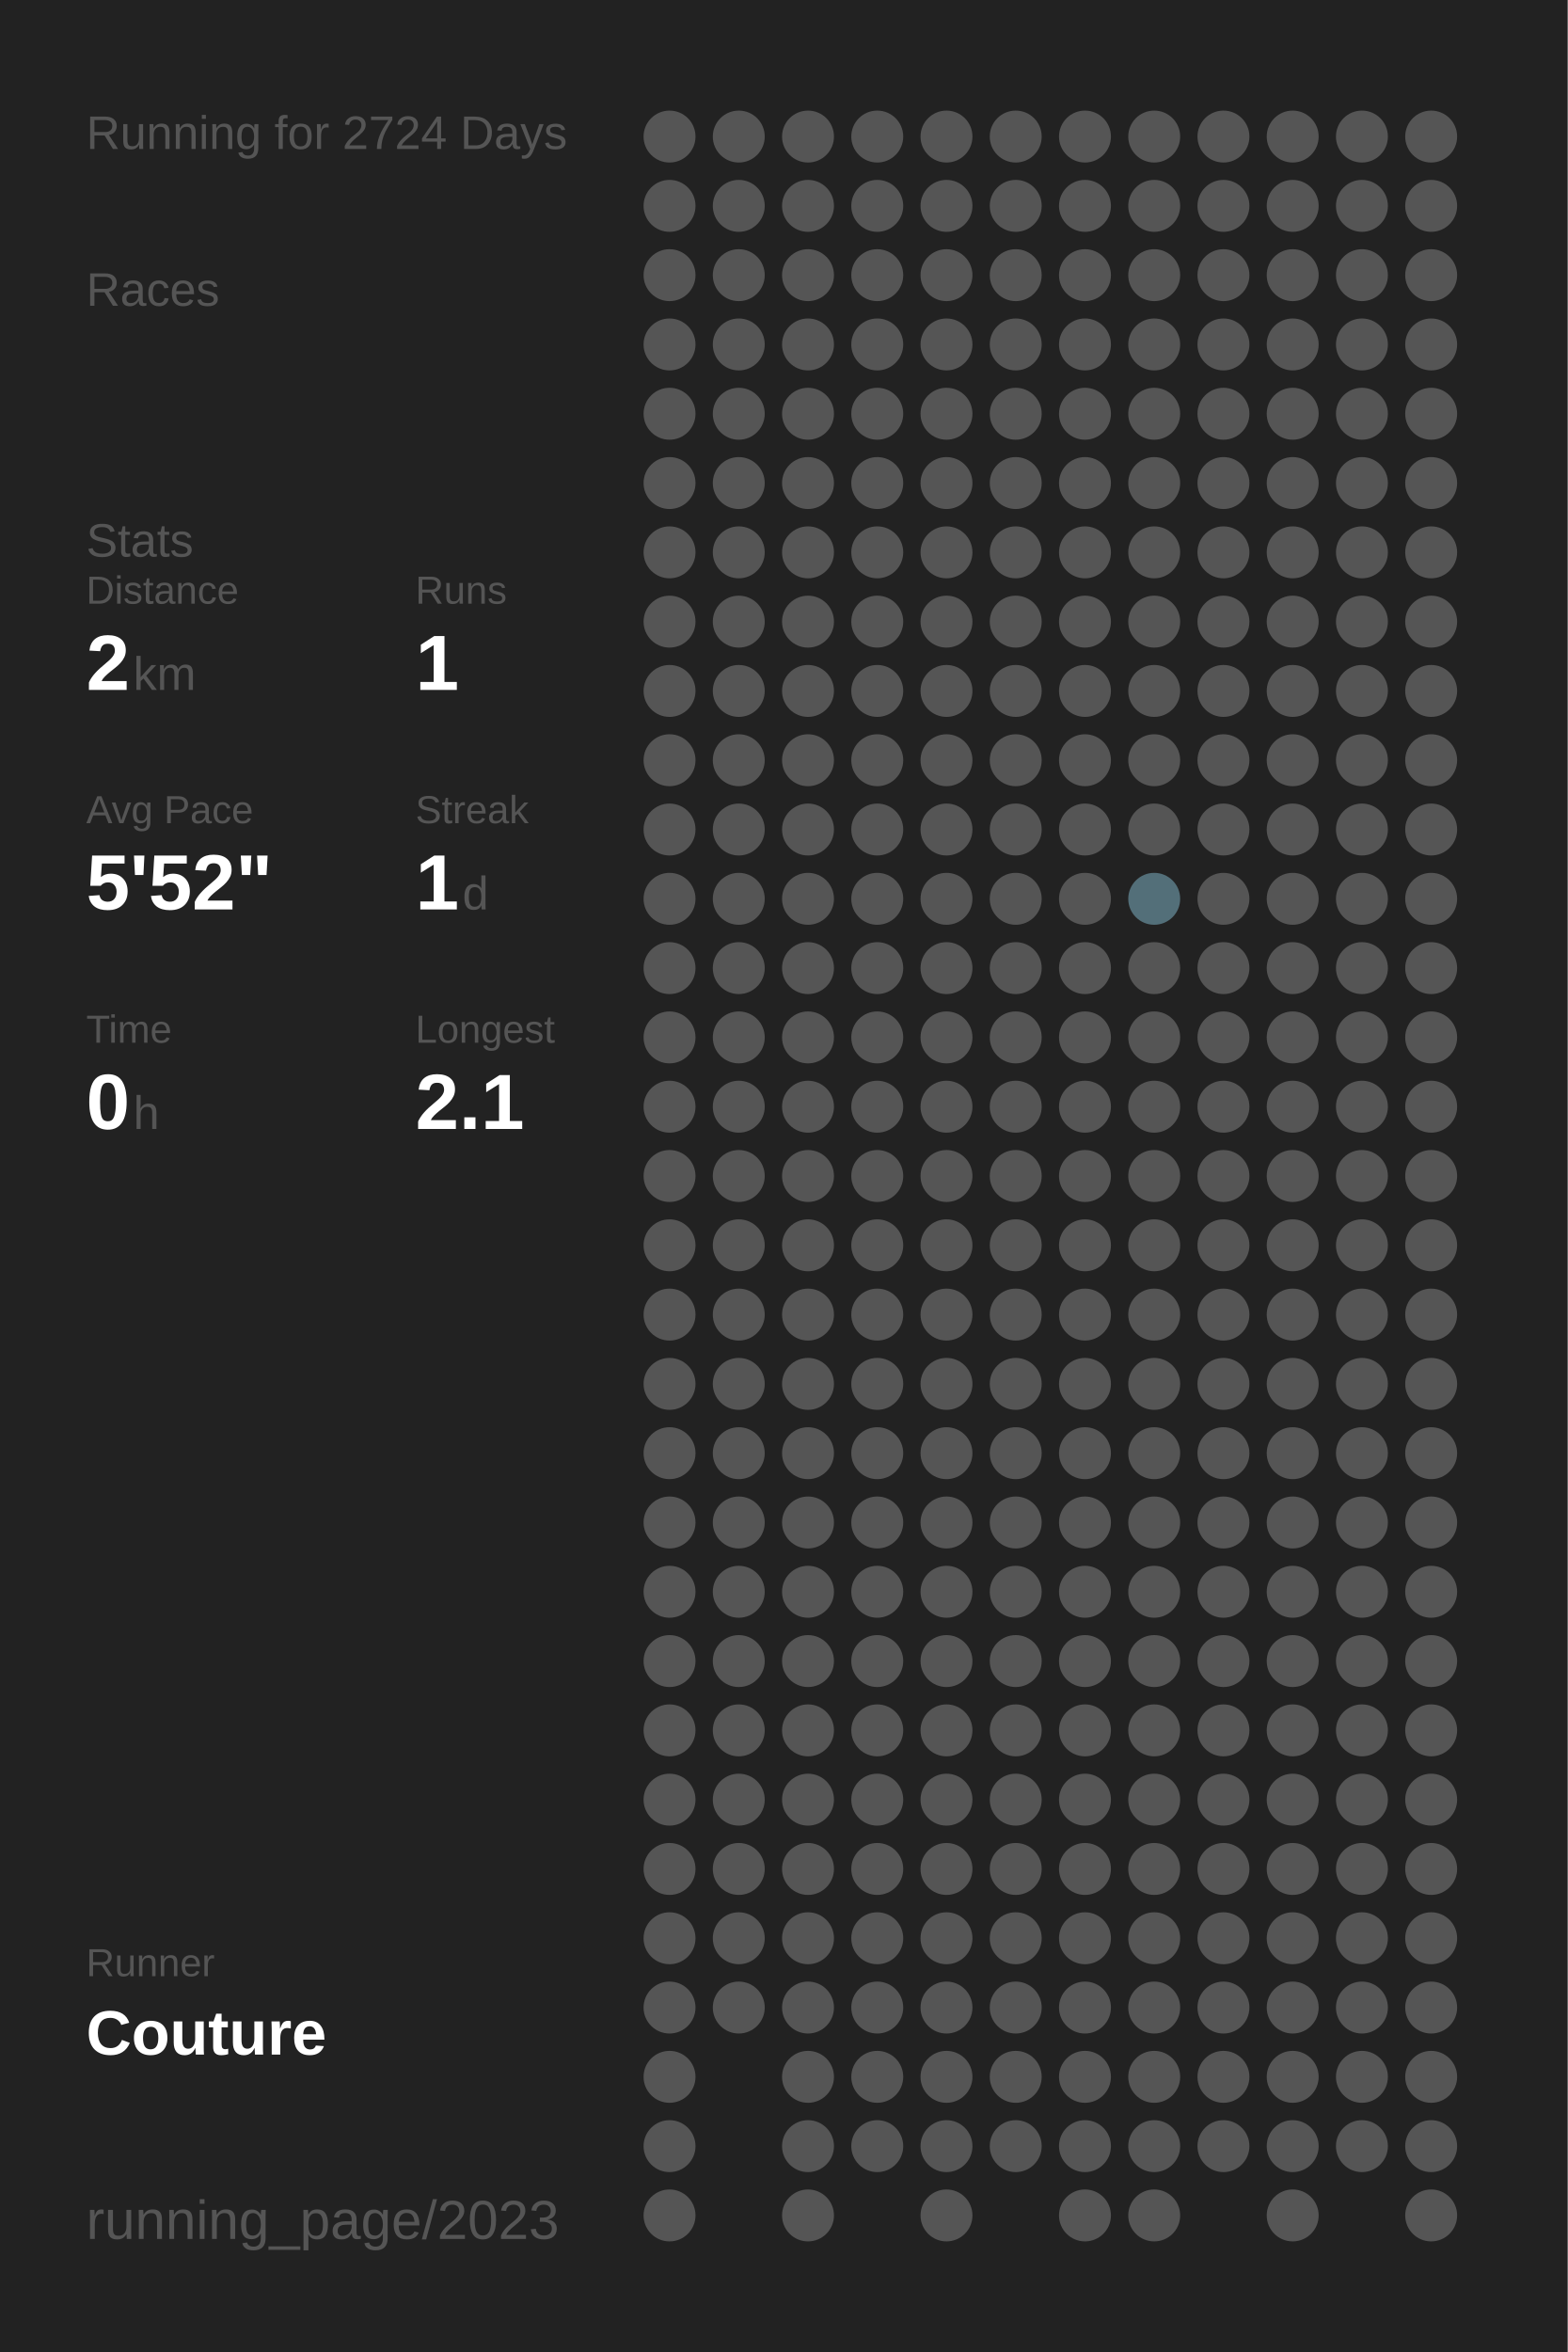
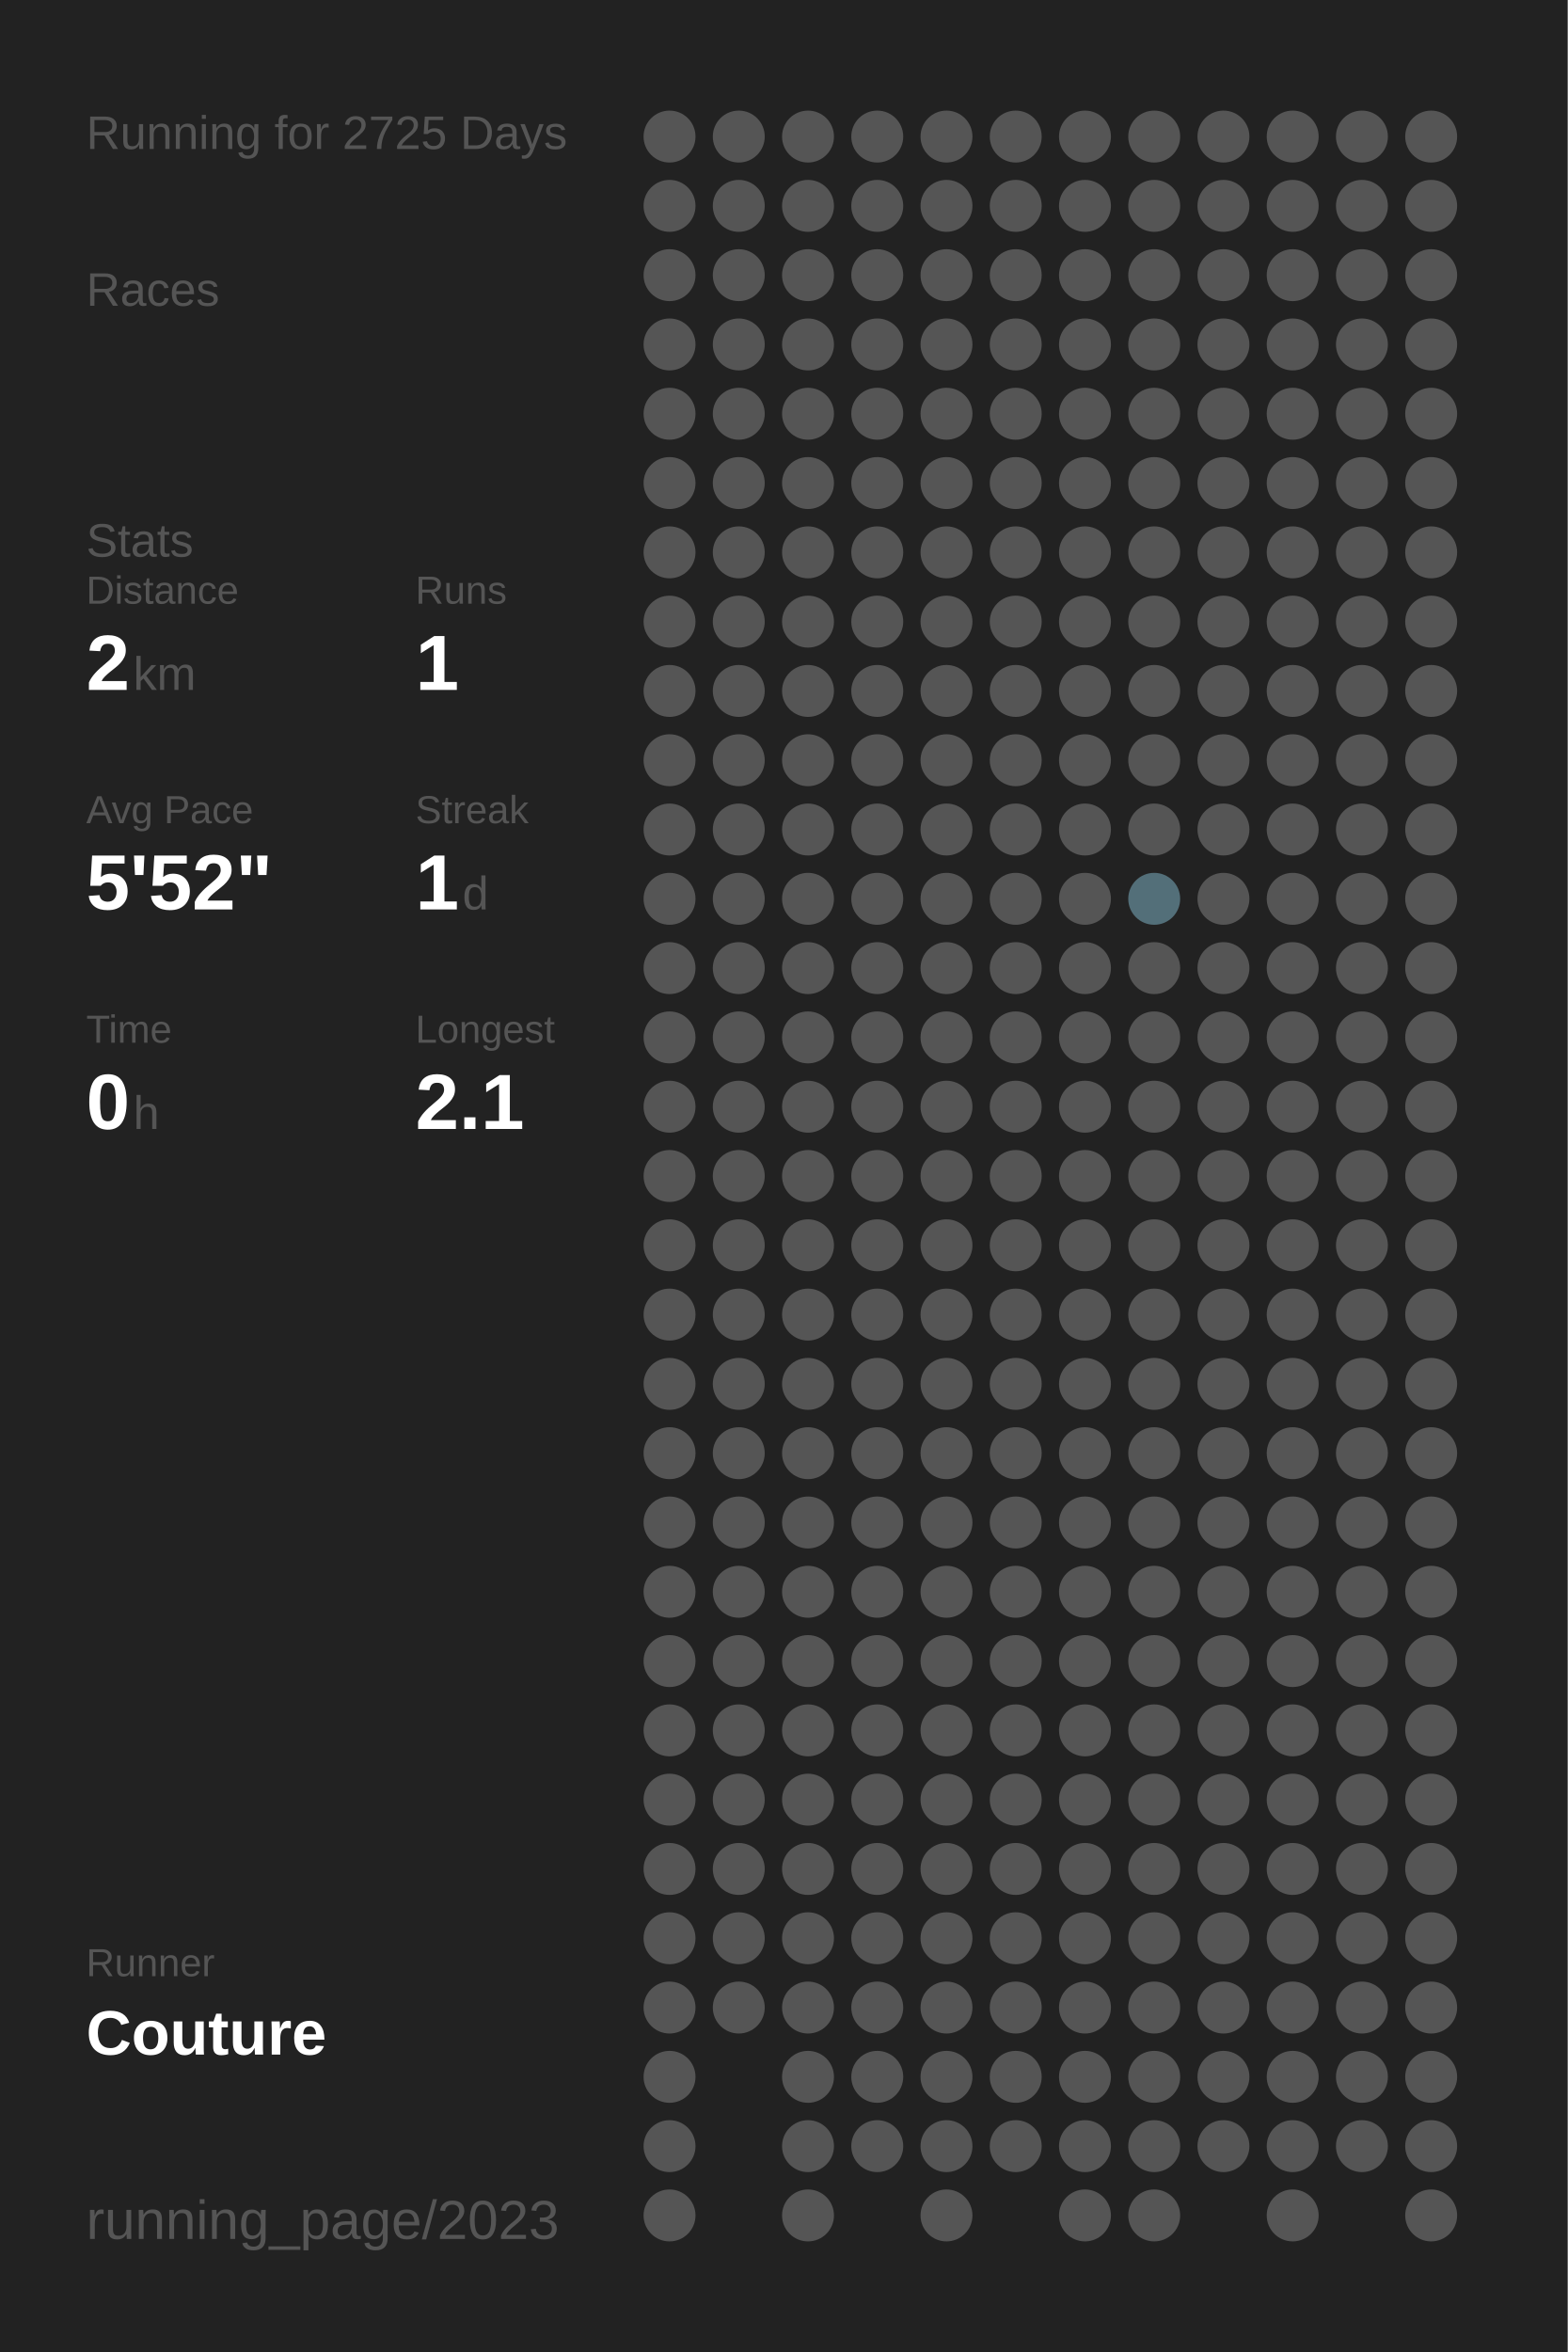
<svg xmlns="http://www.w3.org/2000/svg" baseProfile="full" height="300mm" version="1.1" viewBox="0,0,200,300" width="200mm">
  <defs />
  <rect fill="#222222" height="300" width="200" x="0" y="0" />
-   <text fill="#555555" style="font-size:6px; font-family:Arial;" x="11" y="19">Running for 2724 Days</text>
+   <text fill="#555555" style="font-size:6px; font-family:Arial;" x="11" y="19">Running for 2725 Days</text>
  <text fill="#555555" style="font-size:6px; font-family:Arial;" x="11" y="39">Races</text>
  <text fill="#555555" style="font-size:6px; font-family:Arial;" x="11" y="71">Stats</text>
  <text fill="#555555" style="font-size:5px; font-family:Arial;" x="11" y="77">Distance</text>
  <text fill="#FFFFFF" style="font-size:10px; font-family:Arial; font-weight:bold;" x="11" y="88">2</text>
  <text fill="#555555" style="font-size:6px; font-family:Arial;" x="17" y="88">km</text>
  <text fill="#555555" style="font-size:5px; font-family:Arial;" x="53" y="77">Runs</text>
  <text fill="#FFFFFF" style="font-size:10px; font-family:Arial; font-weight:bold;" x="53" y="88">1</text>
  <text fill="#555555" style="font-size:5px; font-family:Arial;" x="11" y="105">Avg Pace</text>
  <text fill="#FFFFFF" style="font-size:10px; font-family:Arial; font-weight:bold;" x="11" y="116">5'52"</text>
  <text fill="#555555" style="font-size:5px; font-family:Arial;" x="53" y="105">Streak</text>
  <text fill="#FFFFFF" style="font-size:10px; font-family:Arial; font-weight:bold;" x="53" y="116">1</text>
  <text fill="#555555" style="font-size:6px; font-family:Arial;" x="59" y="116">d</text>
  <text fill="#555555" style="font-size:5px; font-family:Arial;" x="11" y="133">Time</text>
  <text fill="#FFFFFF" style="font-size:10px; font-family:Arial; font-weight:bold;" x="11" y="144">0</text>
  <text fill="#555555" style="font-size:6px; font-family:Arial;" x="17" y="144">h</text>
  <text fill="#555555" style="font-size:5px; font-family:Arial;" x="53" y="133">Longest</text>
  <text fill="#FFFFFF" style="font-size:10px; font-family:Arial; font-weight:bold;" x="53" y="144">2.1</text>
  <text fill="#555555" style="font-size:5px; font-family:Arial;" x="11" y="252.065">Runner</text>
  <text fill="#FFFFFF" style="font-size:8px; font-family:Arial; font-weight:bold;" x="11" y="262.065">Couture</text>
  <text fill="#555555" style="font-size:7px; font-family:Arial;" x="11" y="285.581">running_page/2023</text>
  <circle cx="85.417" cy="17.419" fill="#555555" r="3.312" />
  <circle cx="85.417" cy="26.258" fill="#555555" r="3.312" />
  <circle cx="85.417" cy="35.097" fill="#555555" r="3.312" />
  <circle cx="85.417" cy="43.935" fill="#555555" r="3.312" />
  <circle cx="85.417" cy="52.774" fill="#555555" r="3.312" />
  <circle cx="85.417" cy="61.613" fill="#555555" r="3.312" />
  <circle cx="85.417" cy="70.452" fill="#555555" r="3.312" />
  <circle cx="85.417" cy="79.29" fill="#555555" r="3.312" />
  <circle cx="85.417" cy="88.129" fill="#555555" r="3.312" />
  <circle cx="85.417" cy="96.968" fill="#555555" r="3.312" />
  <circle cx="85.417" cy="105.806" fill="#555555" r="3.312" />
  <circle cx="85.417" cy="114.645" fill="#555555" r="3.312" />
  <circle cx="85.417" cy="123.484" fill="#555555" r="3.312" />
  <circle cx="85.417" cy="132.323" fill="#555555" r="3.312" />
  <circle cx="85.417" cy="141.161" fill="#555555" r="3.312" />
  <circle cx="85.417" cy="150" fill="#555555" r="3.312" />
  <circle cx="85.417" cy="158.839" fill="#555555" r="3.312" />
  <circle cx="85.417" cy="167.677" fill="#555555" r="3.312" />
  <circle cx="85.417" cy="176.516" fill="#555555" r="3.312" />
  <circle cx="85.417" cy="185.355" fill="#555555" r="3.312" />
  <circle cx="85.417" cy="194.194" fill="#555555" r="3.312" />
  <circle cx="85.417" cy="203.032" fill="#555555" r="3.312" />
  <circle cx="85.417" cy="211.871" fill="#555555" r="3.312" />
  <circle cx="85.417" cy="220.71" fill="#555555" r="3.312" />
  <circle cx="85.417" cy="229.548" fill="#555555" r="3.312" />
  <circle cx="85.417" cy="238.387" fill="#555555" r="3.312" />
  <circle cx="85.417" cy="247.226" fill="#555555" r="3.312" />
  <circle cx="85.417" cy="256.065" fill="#555555" r="3.312" />
  <circle cx="85.417" cy="264.903" fill="#555555" r="3.312" />
  <circle cx="85.417" cy="273.742" fill="#555555" r="3.312" />
  <circle cx="85.417" cy="282.581" fill="#555555" r="3.312" />
  <circle cx="94.25" cy="17.419" fill="#555555" r="3.312" />
  <circle cx="94.25" cy="26.258" fill="#555555" r="3.312" />
  <circle cx="94.25" cy="35.097" fill="#555555" r="3.312" />
  <circle cx="94.25" cy="43.935" fill="#555555" r="3.312" />
  <circle cx="94.25" cy="52.774" fill="#555555" r="3.312" />
  <circle cx="94.25" cy="61.613" fill="#555555" r="3.312" />
  <circle cx="94.25" cy="70.452" fill="#555555" r="3.312" />
  <circle cx="94.25" cy="79.29" fill="#555555" r="3.312" />
  <circle cx="94.25" cy="88.129" fill="#555555" r="3.312" />
  <circle cx="94.25" cy="96.968" fill="#555555" r="3.312" />
  <circle cx="94.25" cy="105.806" fill="#555555" r="3.312" />
  <circle cx="94.25" cy="114.645" fill="#555555" r="3.312" />
  <circle cx="94.25" cy="123.484" fill="#555555" r="3.312" />
  <circle cx="94.25" cy="132.323" fill="#555555" r="3.312" />
  <circle cx="94.25" cy="141.161" fill="#555555" r="3.312" />
  <circle cx="94.25" cy="150" fill="#555555" r="3.312" />
  <circle cx="94.25" cy="158.839" fill="#555555" r="3.312" />
  <circle cx="94.25" cy="167.677" fill="#555555" r="3.312" />
  <circle cx="94.25" cy="176.516" fill="#555555" r="3.312" />
  <circle cx="94.25" cy="185.355" fill="#555555" r="3.312" />
  <circle cx="94.25" cy="194.194" fill="#555555" r="3.312" />
  <circle cx="94.25" cy="203.032" fill="#555555" r="3.312" />
  <circle cx="94.25" cy="211.871" fill="#555555" r="3.312" />
  <circle cx="94.25" cy="220.71" fill="#555555" r="3.312" />
  <circle cx="94.25" cy="229.548" fill="#555555" r="3.312" />
  <circle cx="94.25" cy="238.387" fill="#555555" r="3.312" />
  <circle cx="94.25" cy="247.226" fill="#555555" r="3.312" />
  <circle cx="94.25" cy="256.065" fill="#555555" r="3.312" />
  <circle cx="103.083" cy="17.419" fill="#555555" r="3.312" />
  <circle cx="103.083" cy="26.258" fill="#555555" r="3.312" />
  <circle cx="103.083" cy="35.097" fill="#555555" r="3.312" />
  <circle cx="103.083" cy="43.935" fill="#555555" r="3.312" />
  <circle cx="103.083" cy="52.774" fill="#555555" r="3.312" />
  <circle cx="103.083" cy="61.613" fill="#555555" r="3.312" />
  <circle cx="103.083" cy="70.452" fill="#555555" r="3.312" />
  <circle cx="103.083" cy="79.29" fill="#555555" r="3.312" />
  <circle cx="103.083" cy="88.129" fill="#555555" r="3.312" />
  <circle cx="103.083" cy="96.968" fill="#555555" r="3.312" />
  <circle cx="103.083" cy="105.806" fill="#555555" r="3.312" />
  <circle cx="103.083" cy="114.645" fill="#555555" r="3.312" />
  <circle cx="103.083" cy="123.484" fill="#555555" r="3.312" />
  <circle cx="103.083" cy="132.323" fill="#555555" r="3.312" />
  <circle cx="103.083" cy="141.161" fill="#555555" r="3.312" />
  <circle cx="103.083" cy="150" fill="#555555" r="3.312" />
  <circle cx="103.083" cy="158.839" fill="#555555" r="3.312" />
  <circle cx="103.083" cy="167.677" fill="#555555" r="3.312" />
  <circle cx="103.083" cy="176.516" fill="#555555" r="3.312" />
  <circle cx="103.083" cy="185.355" fill="#555555" r="3.312" />
  <circle cx="103.083" cy="194.194" fill="#555555" r="3.312" />
  <circle cx="103.083" cy="203.032" fill="#555555" r="3.312" />
  <circle cx="103.083" cy="211.871" fill="#555555" r="3.312" />
  <circle cx="103.083" cy="220.71" fill="#555555" r="3.312" />
  <circle cx="103.083" cy="229.548" fill="#555555" r="3.312" />
  <circle cx="103.083" cy="238.387" fill="#555555" r="3.312" />
  <circle cx="103.083" cy="247.226" fill="#555555" r="3.312" />
  <circle cx="103.083" cy="256.065" fill="#555555" r="3.312" />
  <circle cx="103.083" cy="264.903" fill="#555555" r="3.312" />
  <circle cx="103.083" cy="273.742" fill="#555555" r="3.312" />
  <circle cx="103.083" cy="282.581" fill="#555555" r="3.312" />
  <circle cx="111.917" cy="17.419" fill="#555555" r="3.312" />
  <circle cx="111.917" cy="26.258" fill="#555555" r="3.312" />
  <circle cx="111.917" cy="35.097" fill="#555555" r="3.312" />
  <circle cx="111.917" cy="43.935" fill="#555555" r="3.312" />
  <circle cx="111.917" cy="52.774" fill="#555555" r="3.312" />
  <circle cx="111.917" cy="61.613" fill="#555555" r="3.312" />
  <circle cx="111.917" cy="70.452" fill="#555555" r="3.312" />
  <circle cx="111.917" cy="79.29" fill="#555555" r="3.312" />
  <circle cx="111.917" cy="88.129" fill="#555555" r="3.312" />
  <circle cx="111.917" cy="96.968" fill="#555555" r="3.312" />
  <circle cx="111.917" cy="105.806" fill="#555555" r="3.312" />
  <circle cx="111.917" cy="114.645" fill="#555555" r="3.312" />
  <circle cx="111.917" cy="123.484" fill="#555555" r="3.312" />
  <circle cx="111.917" cy="132.323" fill="#555555" r="3.312" />
  <circle cx="111.917" cy="141.161" fill="#555555" r="3.312" />
  <circle cx="111.917" cy="150" fill="#555555" r="3.312" />
  <circle cx="111.917" cy="158.839" fill="#555555" r="3.312" />
  <circle cx="111.917" cy="167.677" fill="#555555" r="3.312" />
  <circle cx="111.917" cy="176.516" fill="#555555" r="3.312" />
  <circle cx="111.917" cy="185.355" fill="#555555" r="3.312" />
  <circle cx="111.917" cy="194.194" fill="#555555" r="3.312" />
  <circle cx="111.917" cy="203.032" fill="#555555" r="3.312" />
  <circle cx="111.917" cy="211.871" fill="#555555" r="3.312" />
  <circle cx="111.917" cy="220.71" fill="#555555" r="3.312" />
  <circle cx="111.917" cy="229.548" fill="#555555" r="3.312" />
  <circle cx="111.917" cy="238.387" fill="#555555" r="3.312" />
  <circle cx="111.917" cy="247.226" fill="#555555" r="3.312" />
  <circle cx="111.917" cy="256.065" fill="#555555" r="3.312" />
  <circle cx="111.917" cy="264.903" fill="#555555" r="3.312" />
  <circle cx="111.917" cy="273.742" fill="#555555" r="3.312" />
  <circle cx="120.75" cy="17.419" fill="#555555" r="3.312" />
  <circle cx="120.75" cy="26.258" fill="#555555" r="3.312" />
  <circle cx="120.75" cy="35.097" fill="#555555" r="3.312" />
  <circle cx="120.75" cy="43.935" fill="#555555" r="3.312" />
  <circle cx="120.75" cy="52.774" fill="#555555" r="3.312" />
  <circle cx="120.75" cy="61.613" fill="#555555" r="3.312" />
  <circle cx="120.75" cy="70.452" fill="#555555" r="3.312" />
  <circle cx="120.75" cy="79.29" fill="#555555" r="3.312" />
  <circle cx="120.75" cy="88.129" fill="#555555" r="3.312" />
  <circle cx="120.75" cy="96.968" fill="#555555" r="3.312" />
  <circle cx="120.75" cy="105.806" fill="#555555" r="3.312" />
  <circle cx="120.75" cy="114.645" fill="#555555" r="3.312" />
  <circle cx="120.75" cy="123.484" fill="#555555" r="3.312" />
  <circle cx="120.75" cy="132.323" fill="#555555" r="3.312" />
  <circle cx="120.75" cy="141.161" fill="#555555" r="3.312" />
  <circle cx="120.75" cy="150" fill="#555555" r="3.312" />
  <circle cx="120.75" cy="158.839" fill="#555555" r="3.312" />
  <circle cx="120.75" cy="167.677" fill="#555555" r="3.312" />
  <circle cx="120.75" cy="176.516" fill="#555555" r="3.312" />
  <circle cx="120.75" cy="185.355" fill="#555555" r="3.312" />
  <circle cx="120.75" cy="194.194" fill="#555555" r="3.312" />
  <circle cx="120.75" cy="203.032" fill="#555555" r="3.312" />
  <circle cx="120.75" cy="211.871" fill="#555555" r="3.312" />
  <circle cx="120.75" cy="220.71" fill="#555555" r="3.312" />
  <circle cx="120.75" cy="229.548" fill="#555555" r="3.312" />
  <circle cx="120.75" cy="238.387" fill="#555555" r="3.312" />
  <circle cx="120.75" cy="247.226" fill="#555555" r="3.312" />
  <circle cx="120.75" cy="256.065" fill="#555555" r="3.312" />
  <circle cx="120.75" cy="264.903" fill="#555555" r="3.312" />
  <circle cx="120.75" cy="273.742" fill="#555555" r="3.312" />
  <circle cx="120.75" cy="282.581" fill="#555555" r="3.312" />
  <circle cx="129.583" cy="17.419" fill="#555555" r="3.312" />
  <circle cx="129.583" cy="26.258" fill="#555555" r="3.312" />
  <circle cx="129.583" cy="35.097" fill="#555555" r="3.312" />
  <circle cx="129.583" cy="43.935" fill="#555555" r="3.312" />
  <circle cx="129.583" cy="52.774" fill="#555555" r="3.312" />
  <circle cx="129.583" cy="61.613" fill="#555555" r="3.312" />
  <circle cx="129.583" cy="70.452" fill="#555555" r="3.312" />
  <circle cx="129.583" cy="79.29" fill="#555555" r="3.312" />
  <circle cx="129.583" cy="88.129" fill="#555555" r="3.312" />
  <circle cx="129.583" cy="96.968" fill="#555555" r="3.312" />
  <circle cx="129.583" cy="105.806" fill="#555555" r="3.312" />
  <circle cx="129.583" cy="114.645" fill="#555555" r="3.312" />
  <circle cx="129.583" cy="123.484" fill="#555555" r="3.312" />
  <circle cx="129.583" cy="132.323" fill="#555555" r="3.312" />
  <circle cx="129.583" cy="141.161" fill="#555555" r="3.312" />
  <circle cx="129.583" cy="150" fill="#555555" r="3.312" />
  <circle cx="129.583" cy="158.839" fill="#555555" r="3.312" />
  <circle cx="129.583" cy="167.677" fill="#555555" r="3.312" />
  <circle cx="129.583" cy="176.516" fill="#555555" r="3.312" />
  <circle cx="129.583" cy="185.355" fill="#555555" r="3.312" />
  <circle cx="129.583" cy="194.194" fill="#555555" r="3.312" />
  <circle cx="129.583" cy="203.032" fill="#555555" r="3.312" />
  <circle cx="129.583" cy="211.871" fill="#555555" r="3.312" />
  <circle cx="129.583" cy="220.71" fill="#555555" r="3.312" />
  <circle cx="129.583" cy="229.548" fill="#555555" r="3.312" />
  <circle cx="129.583" cy="238.387" fill="#555555" r="3.312" />
  <circle cx="129.583" cy="247.226" fill="#555555" r="3.312" />
  <circle cx="129.583" cy="256.065" fill="#555555" r="3.312" />
  <circle cx="129.583" cy="264.903" fill="#555555" r="3.312" />
  <circle cx="129.583" cy="273.742" fill="#555555" r="3.312" />
  <circle cx="138.417" cy="17.419" fill="#555555" r="3.312" />
  <circle cx="138.417" cy="26.258" fill="#555555" r="3.312" />
  <circle cx="138.417" cy="35.097" fill="#555555" r="3.312" />
  <circle cx="138.417" cy="43.935" fill="#555555" r="3.312" />
  <circle cx="138.417" cy="52.774" fill="#555555" r="3.312" />
  <circle cx="138.417" cy="61.613" fill="#555555" r="3.312" />
  <circle cx="138.417" cy="70.452" fill="#555555" r="3.312" />
  <circle cx="138.417" cy="79.29" fill="#555555" r="3.312" />
  <circle cx="138.417" cy="88.129" fill="#555555" r="3.312" />
  <circle cx="138.417" cy="96.968" fill="#555555" r="3.312" />
  <circle cx="138.417" cy="105.806" fill="#555555" r="3.312" />
  <circle cx="138.417" cy="114.645" fill="#555555" r="3.312" />
  <circle cx="138.417" cy="123.484" fill="#555555" r="3.312" />
  <circle cx="138.417" cy="132.323" fill="#555555" r="3.312" />
  <circle cx="138.417" cy="141.161" fill="#555555" r="3.312" />
  <circle cx="138.417" cy="150" fill="#555555" r="3.312" />
  <circle cx="138.417" cy="158.839" fill="#555555" r="3.312" />
  <circle cx="138.417" cy="167.677" fill="#555555" r="3.312" />
  <circle cx="138.417" cy="176.516" fill="#555555" r="3.312" />
  <circle cx="138.417" cy="185.355" fill="#555555" r="3.312" />
  <circle cx="138.417" cy="194.194" fill="#555555" r="3.312" />
  <circle cx="138.417" cy="203.032" fill="#555555" r="3.312" />
  <circle cx="138.417" cy="211.871" fill="#555555" r="3.312" />
  <circle cx="138.417" cy="220.71" fill="#555555" r="3.312" />
  <circle cx="138.417" cy="229.548" fill="#555555" r="3.312" />
  <circle cx="138.417" cy="238.387" fill="#555555" r="3.312" />
  <circle cx="138.417" cy="247.226" fill="#555555" r="3.312" />
  <circle cx="138.417" cy="256.065" fill="#555555" r="3.312" />
  <circle cx="138.417" cy="264.903" fill="#555555" r="3.312" />
  <circle cx="138.417" cy="273.742" fill="#555555" r="3.312" />
  <circle cx="138.417" cy="282.581" fill="#555555" r="3.312" />
  <circle cx="147.25" cy="17.419" fill="#555555" r="3.312" />
  <circle cx="147.25" cy="26.258" fill="#555555" r="3.312" />
  <circle cx="147.25" cy="35.097" fill="#555555" r="3.312" />
  <circle cx="147.25" cy="43.935" fill="#555555" r="3.312" />
  <circle cx="147.25" cy="52.774" fill="#555555" r="3.312" />
  <circle cx="147.25" cy="61.613" fill="#555555" r="3.312" />
  <circle cx="147.25" cy="70.452" fill="#555555" r="3.312" />
  <circle cx="147.25" cy="79.29" fill="#555555" r="3.312" />
  <circle cx="147.25" cy="88.129" fill="#555555" r="3.312" />
  <circle cx="147.25" cy="96.968" fill="#555555" r="3.312" />
  <circle cx="147.25" cy="105.806" fill="#555555" r="3.312" />
  <circle cx="147.25" cy="114.645" fill="#536f79" r="3.312" />
  <circle cx="147.25" cy="123.484" fill="#555555" r="3.312" />
  <circle cx="147.25" cy="132.323" fill="#555555" r="3.312" />
  <circle cx="147.25" cy="141.161" fill="#555555" r="3.312" />
  <circle cx="147.25" cy="150" fill="#555555" r="3.312" />
  <circle cx="147.25" cy="158.839" fill="#555555" r="3.312" />
  <circle cx="147.25" cy="167.677" fill="#555555" r="3.312" />
  <circle cx="147.25" cy="176.516" fill="#555555" r="3.312" />
  <circle cx="147.25" cy="185.355" fill="#555555" r="3.312" />
  <circle cx="147.25" cy="194.194" fill="#555555" r="3.312" />
  <circle cx="147.25" cy="203.032" fill="#555555" r="3.312" />
  <circle cx="147.25" cy="211.871" fill="#555555" r="3.312" />
  <circle cx="147.25" cy="220.71" fill="#555555" r="3.312" />
  <circle cx="147.25" cy="229.548" fill="#555555" r="3.312" />
  <circle cx="147.25" cy="238.387" fill="#555555" r="3.312" />
  <circle cx="147.25" cy="247.226" fill="#555555" r="3.312" />
  <circle cx="147.25" cy="256.065" fill="#555555" r="3.312" />
  <circle cx="147.25" cy="264.903" fill="#555555" r="3.312" />
  <circle cx="147.25" cy="273.742" fill="#555555" r="3.312" />
  <circle cx="147.25" cy="282.581" fill="#555555" r="3.312" />
  <circle cx="156.083" cy="17.419" fill="#555555" r="3.312" />
  <circle cx="156.083" cy="26.258" fill="#555555" r="3.312" />
  <circle cx="156.083" cy="35.097" fill="#555555" r="3.312" />
  <circle cx="156.083" cy="43.935" fill="#555555" r="3.312" />
  <circle cx="156.083" cy="52.774" fill="#555555" r="3.312" />
  <circle cx="156.083" cy="61.613" fill="#555555" r="3.312" />
  <circle cx="156.083" cy="70.452" fill="#555555" r="3.312" />
  <circle cx="156.083" cy="79.29" fill="#555555" r="3.312" />
  <circle cx="156.083" cy="88.129" fill="#555555" r="3.312" />
  <circle cx="156.083" cy="96.968" fill="#555555" r="3.312" />
  <circle cx="156.083" cy="105.806" fill="#555555" r="3.312" />
  <circle cx="156.083" cy="114.645" fill="#555555" r="3.312" />
  <circle cx="156.083" cy="123.484" fill="#555555" r="3.312" />
  <circle cx="156.083" cy="132.323" fill="#555555" r="3.312" />
  <circle cx="156.083" cy="141.161" fill="#555555" r="3.312" />
  <circle cx="156.083" cy="150" fill="#555555" r="3.312" />
  <circle cx="156.083" cy="158.839" fill="#555555" r="3.312" />
  <circle cx="156.083" cy="167.677" fill="#555555" r="3.312" />
  <circle cx="156.083" cy="176.516" fill="#555555" r="3.312" />
  <circle cx="156.083" cy="185.355" fill="#555555" r="3.312" />
  <circle cx="156.083" cy="194.194" fill="#555555" r="3.312" />
  <circle cx="156.083" cy="203.032" fill="#555555" r="3.312" />
  <circle cx="156.083" cy="211.871" fill="#555555" r="3.312" />
  <circle cx="156.083" cy="220.71" fill="#555555" r="3.312" />
  <circle cx="156.083" cy="229.548" fill="#555555" r="3.312" />
  <circle cx="156.083" cy="238.387" fill="#555555" r="3.312" />
  <circle cx="156.083" cy="247.226" fill="#555555" r="3.312" />
  <circle cx="156.083" cy="256.065" fill="#555555" r="3.312" />
  <circle cx="156.083" cy="264.903" fill="#555555" r="3.312" />
  <circle cx="156.083" cy="273.742" fill="#555555" r="3.312" />
  <circle cx="164.917" cy="17.419" fill="#555555" r="3.312" />
  <circle cx="164.917" cy="26.258" fill="#555555" r="3.312" />
  <circle cx="164.917" cy="35.097" fill="#555555" r="3.312" />
  <circle cx="164.917" cy="43.935" fill="#555555" r="3.312" />
  <circle cx="164.917" cy="52.774" fill="#555555" r="3.312" />
  <circle cx="164.917" cy="61.613" fill="#555555" r="3.312" />
  <circle cx="164.917" cy="70.452" fill="#555555" r="3.312" />
  <circle cx="164.917" cy="79.29" fill="#555555" r="3.312" />
  <circle cx="164.917" cy="88.129" fill="#555555" r="3.312" />
  <circle cx="164.917" cy="96.968" fill="#555555" r="3.312" />
  <circle cx="164.917" cy="105.806" fill="#555555" r="3.312" />
  <circle cx="164.917" cy="114.645" fill="#555555" r="3.312" />
  <circle cx="164.917" cy="123.484" fill="#555555" r="3.312" />
  <circle cx="164.917" cy="132.323" fill="#555555" r="3.312" />
  <circle cx="164.917" cy="141.161" fill="#555555" r="3.312" />
  <circle cx="164.917" cy="150" fill="#555555" r="3.312" />
  <circle cx="164.917" cy="158.839" fill="#555555" r="3.312" />
  <circle cx="164.917" cy="167.677" fill="#555555" r="3.312" />
  <circle cx="164.917" cy="176.516" fill="#555555" r="3.312" />
  <circle cx="164.917" cy="185.355" fill="#555555" r="3.312" />
  <circle cx="164.917" cy="194.194" fill="#555555" r="3.312" />
  <circle cx="164.917" cy="203.032" fill="#555555" r="3.312" />
  <circle cx="164.917" cy="211.871" fill="#555555" r="3.312" />
  <circle cx="164.917" cy="220.71" fill="#555555" r="3.312" />
  <circle cx="164.917" cy="229.548" fill="#555555" r="3.312" />
  <circle cx="164.917" cy="238.387" fill="#555555" r="3.312" />
  <circle cx="164.917" cy="247.226" fill="#555555" r="3.312" />
  <circle cx="164.917" cy="256.065" fill="#555555" r="3.312" />
  <circle cx="164.917" cy="264.903" fill="#555555" r="3.312" />
  <circle cx="164.917" cy="273.742" fill="#555555" r="3.312" />
  <circle cx="164.917" cy="282.581" fill="#555555" r="3.312" />
  <circle cx="173.75" cy="17.419" fill="#555555" r="3.312" />
  <circle cx="173.75" cy="26.258" fill="#555555" r="3.312" />
  <circle cx="173.75" cy="35.097" fill="#555555" r="3.312" />
  <circle cx="173.75" cy="43.935" fill="#555555" r="3.312" />
  <circle cx="173.75" cy="52.774" fill="#555555" r="3.312" />
  <circle cx="173.75" cy="61.613" fill="#555555" r="3.312" />
  <circle cx="173.75" cy="70.452" fill="#555555" r="3.312" />
  <circle cx="173.75" cy="79.29" fill="#555555" r="3.312" />
  <circle cx="173.75" cy="88.129" fill="#555555" r="3.312" />
  <circle cx="173.75" cy="96.968" fill="#555555" r="3.312" />
  <circle cx="173.75" cy="105.806" fill="#555555" r="3.312" />
  <circle cx="173.75" cy="114.645" fill="#555555" r="3.312" />
  <circle cx="173.75" cy="123.484" fill="#555555" r="3.312" />
  <circle cx="173.75" cy="132.323" fill="#555555" r="3.312" />
  <circle cx="173.75" cy="141.161" fill="#555555" r="3.312" />
  <circle cx="173.75" cy="150" fill="#555555" r="3.312" />
  <circle cx="173.75" cy="158.839" fill="#555555" r="3.312" />
  <circle cx="173.75" cy="167.677" fill="#555555" r="3.312" />
  <circle cx="173.75" cy="176.516" fill="#555555" r="3.312" />
  <circle cx="173.75" cy="185.355" fill="#555555" r="3.312" />
  <circle cx="173.75" cy="194.194" fill="#555555" r="3.312" />
  <circle cx="173.75" cy="203.032" fill="#555555" r="3.312" />
  <circle cx="173.75" cy="211.871" fill="#555555" r="3.312" />
  <circle cx="173.75" cy="220.71" fill="#555555" r="3.312" />
  <circle cx="173.75" cy="229.548" fill="#555555" r="3.312" />
  <circle cx="173.75" cy="238.387" fill="#555555" r="3.312" />
  <circle cx="173.75" cy="247.226" fill="#555555" r="3.312" />
  <circle cx="173.75" cy="256.065" fill="#555555" r="3.312" />
  <circle cx="173.75" cy="264.903" fill="#555555" r="3.312" />
  <circle cx="173.75" cy="273.742" fill="#555555" r="3.312" />
  <circle cx="182.583" cy="17.419" fill="#555555" r="3.312" />
  <circle cx="182.583" cy="26.258" fill="#555555" r="3.312" />
  <circle cx="182.583" cy="35.097" fill="#555555" r="3.312" />
  <circle cx="182.583" cy="43.935" fill="#555555" r="3.312" />
  <circle cx="182.583" cy="52.774" fill="#555555" r="3.312" />
  <circle cx="182.583" cy="61.613" fill="#555555" r="3.312" />
  <circle cx="182.583" cy="70.452" fill="#555555" r="3.312" />
  <circle cx="182.583" cy="79.29" fill="#555555" r="3.312" />
  <circle cx="182.583" cy="88.129" fill="#555555" r="3.312" />
  <circle cx="182.583" cy="96.968" fill="#555555" r="3.312" />
  <circle cx="182.583" cy="105.806" fill="#555555" r="3.312" />
  <circle cx="182.583" cy="114.645" fill="#555555" r="3.312" />
  <circle cx="182.583" cy="123.484" fill="#555555" r="3.312" />
  <circle cx="182.583" cy="132.323" fill="#555555" r="3.312" />
  <circle cx="182.583" cy="141.161" fill="#555555" r="3.312" />
  <circle cx="182.583" cy="150" fill="#555555" r="3.312" />
  <circle cx="182.583" cy="158.839" fill="#555555" r="3.312" />
  <circle cx="182.583" cy="167.677" fill="#555555" r="3.312" />
  <circle cx="182.583" cy="176.516" fill="#555555" r="3.312" />
  <circle cx="182.583" cy="185.355" fill="#555555" r="3.312" />
  <circle cx="182.583" cy="194.194" fill="#555555" r="3.312" />
  <circle cx="182.583" cy="203.032" fill="#555555" r="3.312" />
  <circle cx="182.583" cy="211.871" fill="#555555" r="3.312" />
  <circle cx="182.583" cy="220.71" fill="#555555" r="3.312" />
  <circle cx="182.583" cy="229.548" fill="#555555" r="3.312" />
  <circle cx="182.583" cy="238.387" fill="#555555" r="3.312" />
  <circle cx="182.583" cy="247.226" fill="#555555" r="3.312" />
  <circle cx="182.583" cy="256.065" fill="#555555" r="3.312" />
  <circle cx="182.583" cy="264.903" fill="#555555" r="3.312" />
  <circle cx="182.583" cy="273.742" fill="#555555" r="3.312" />
  <circle cx="182.583" cy="282.581" fill="#555555" r="3.312" />
</svg>
